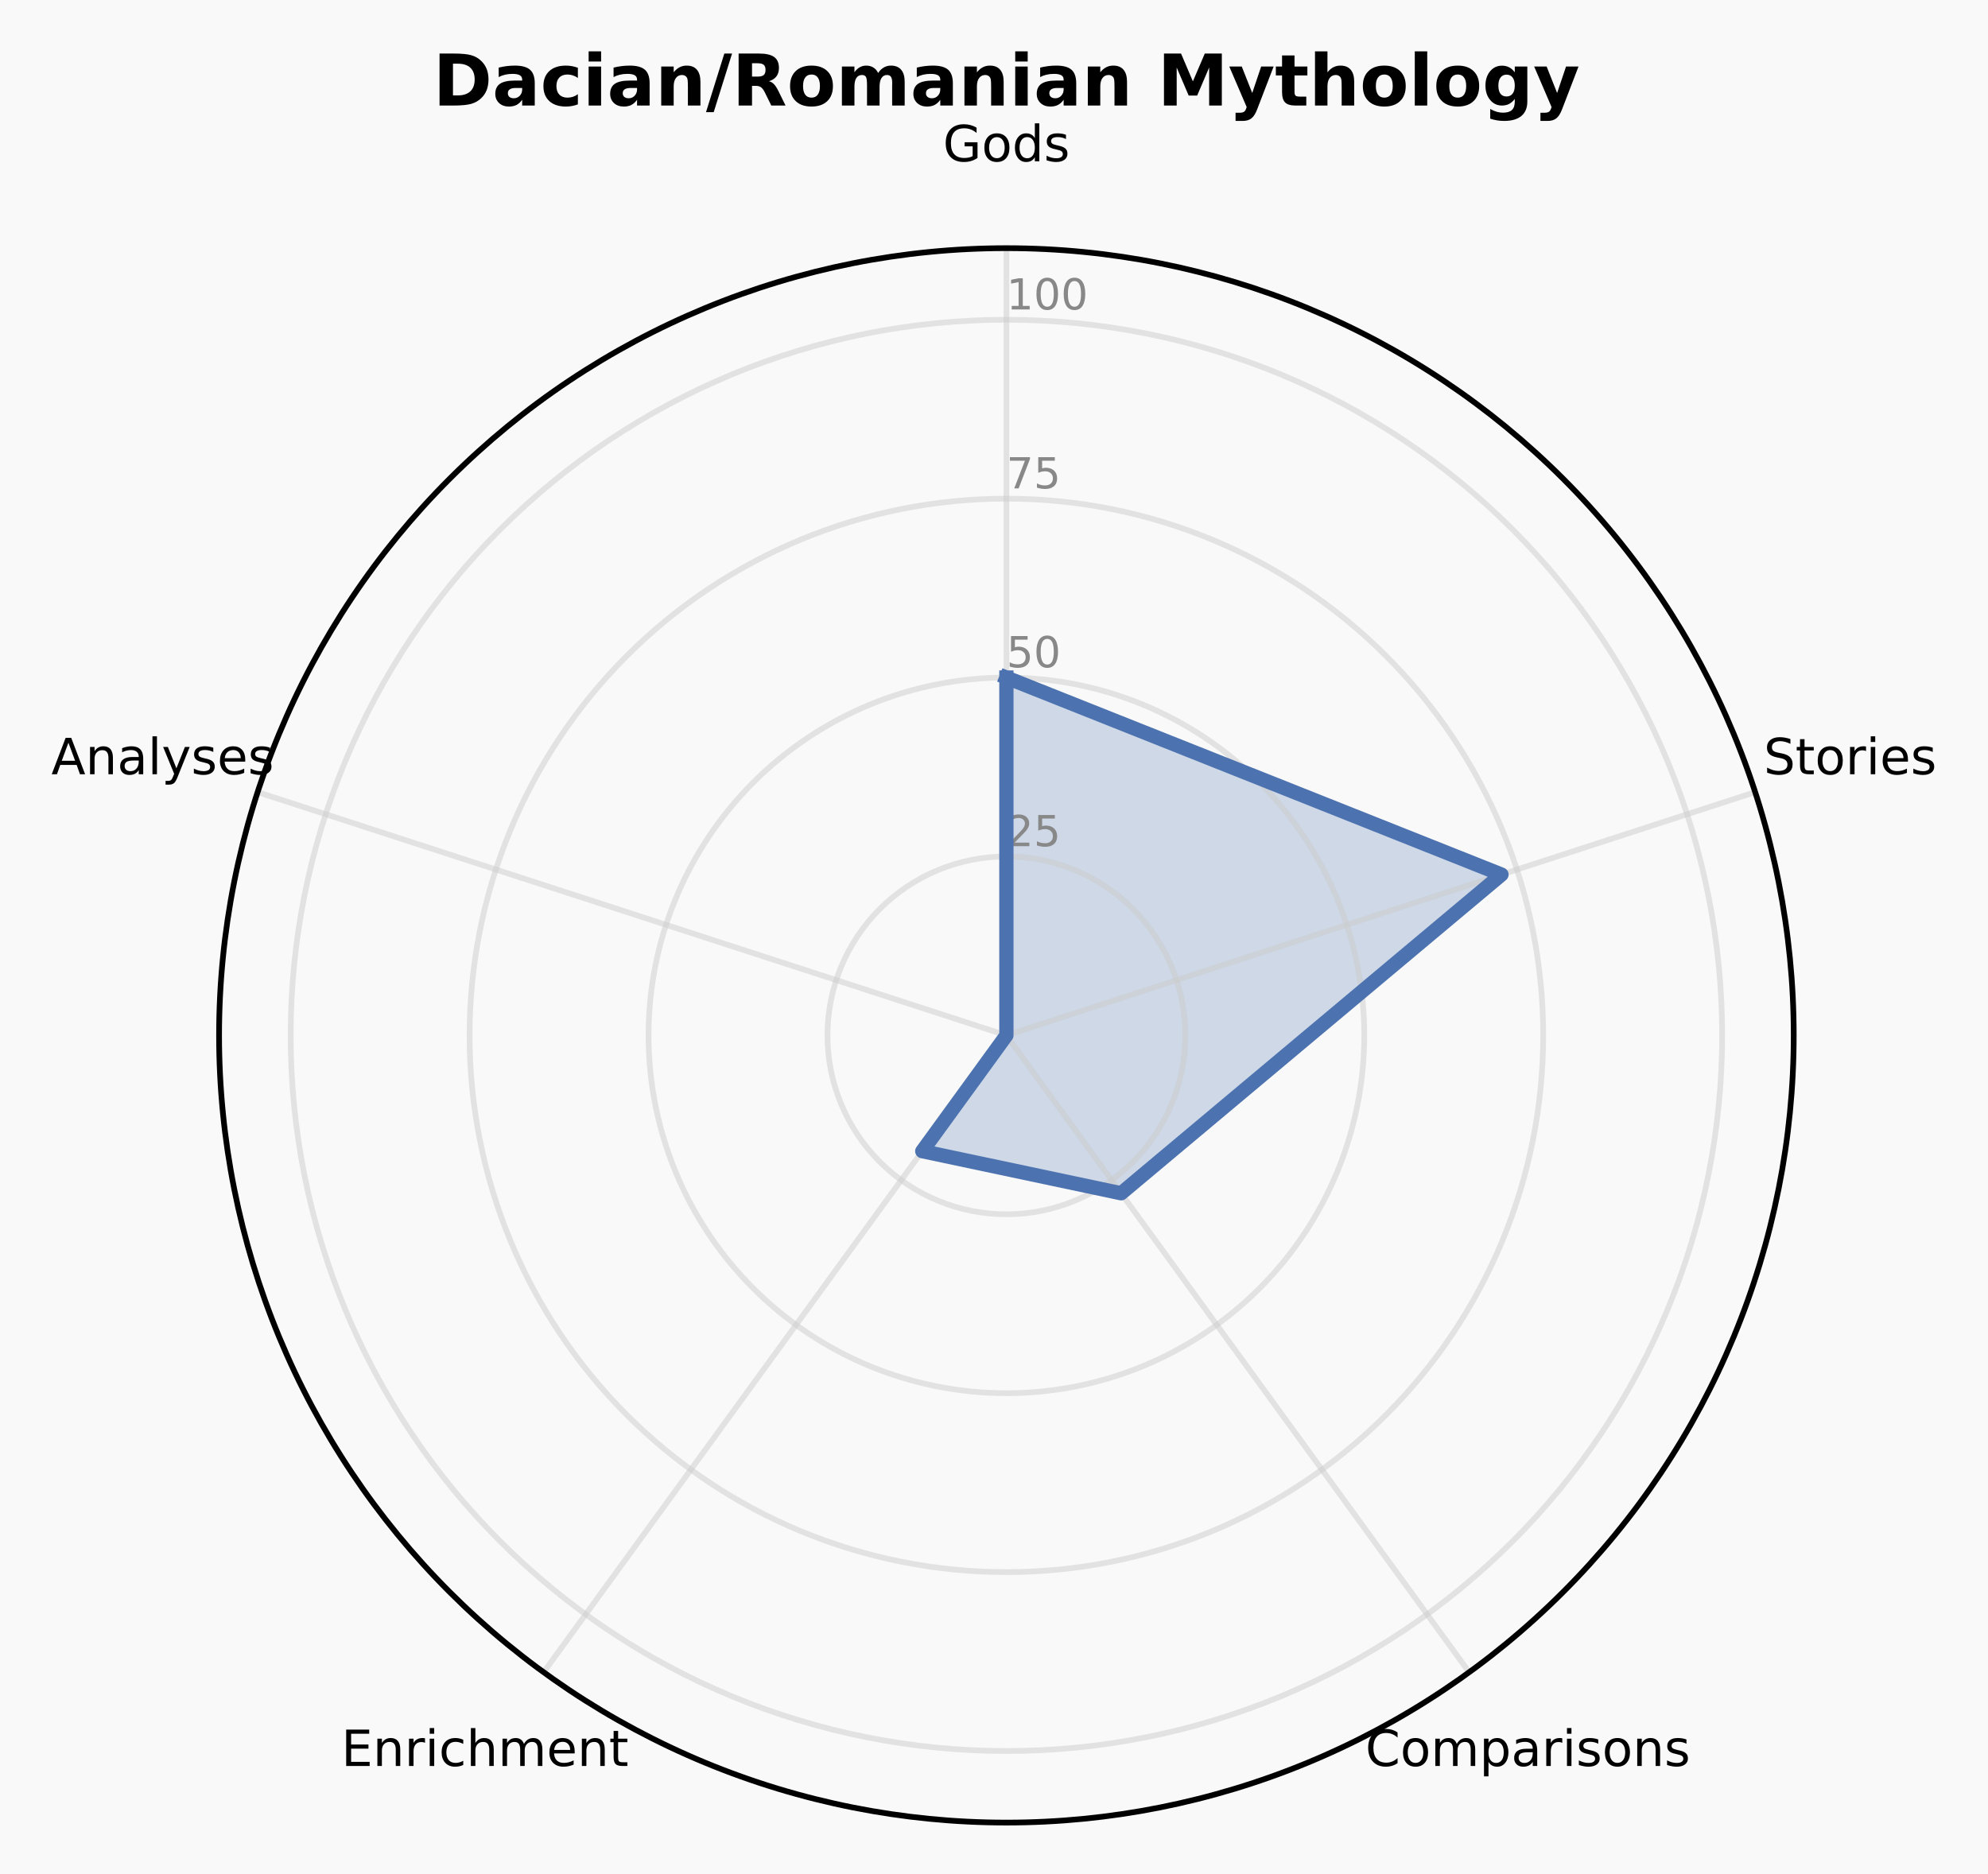
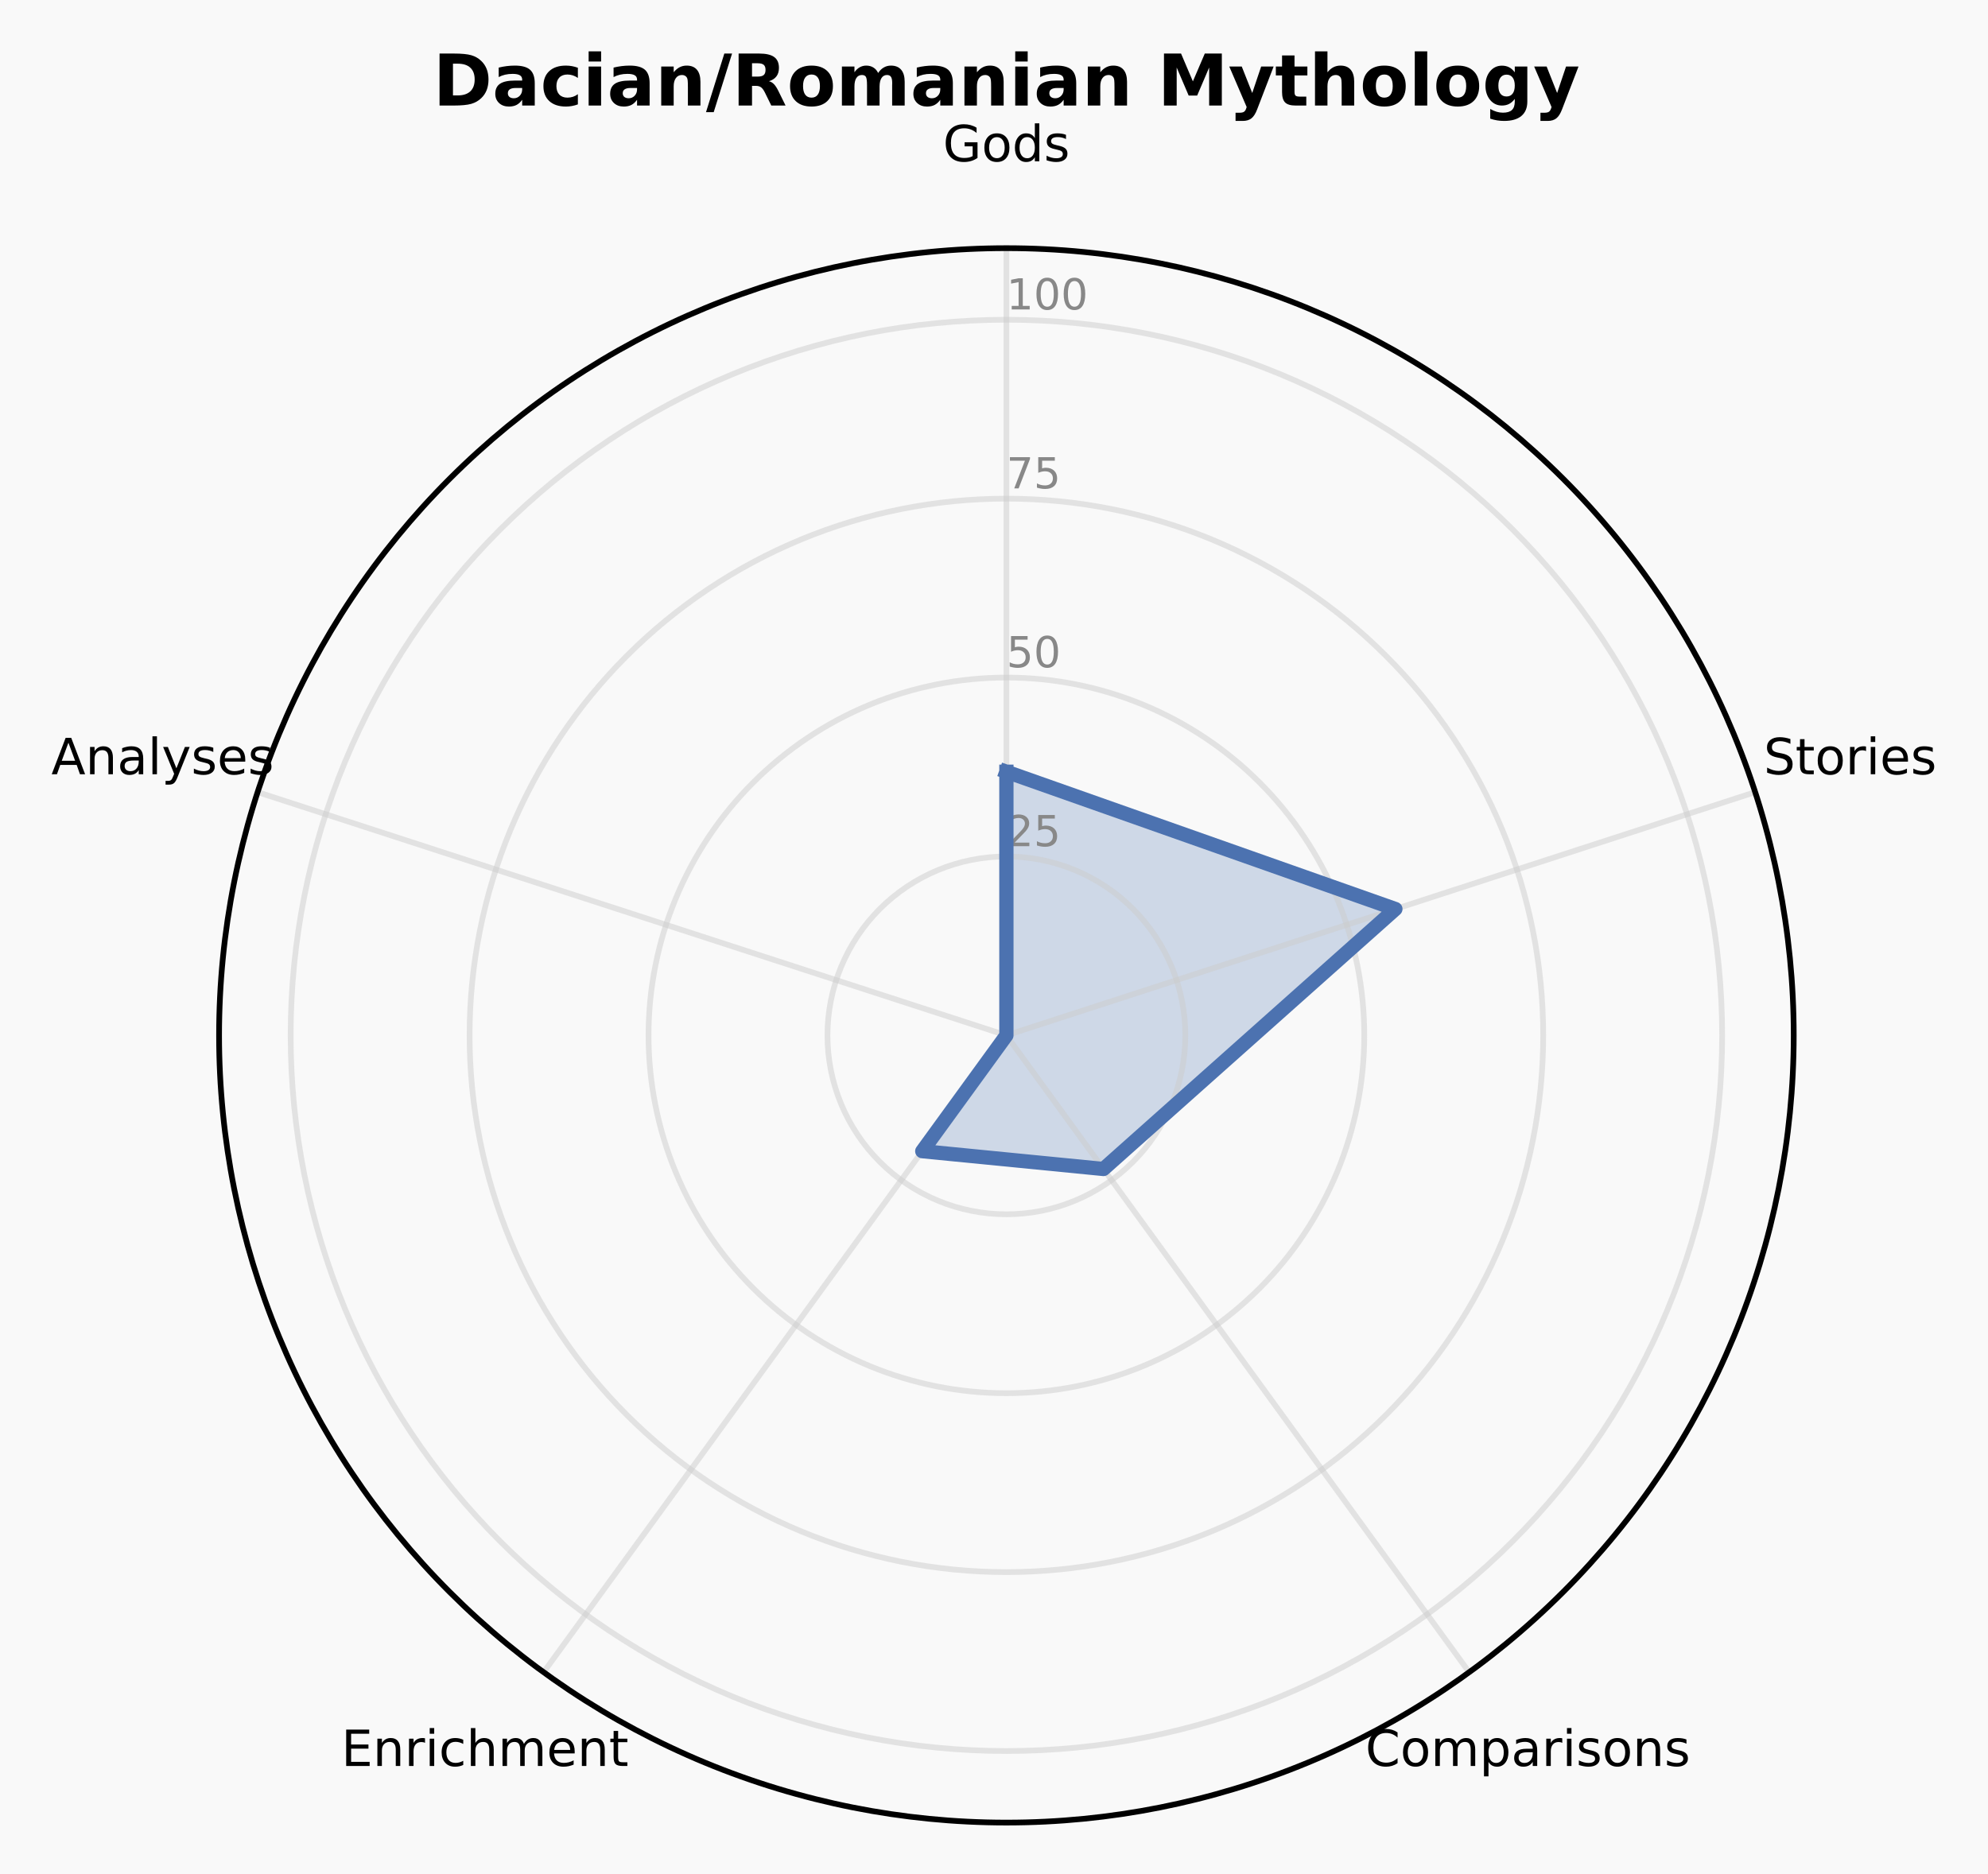
<svg xmlns="http://www.w3.org/2000/svg" xmlns:xlink="http://www.w3.org/1999/xlink" width="278.709pt" height="262.758pt" viewBox="0 0 278.709 262.758" version="1.1">
  <defs>
    <style type="text/css">*{stroke-linejoin: round; stroke-linecap: butt}</style>
  </defs>
  <g id="figure_1">
    <g id="patch_1">
      <path d="M 0 262.758  L 278.709 262.758  L 278.709 0  L 0 0  z " style="fill: #f9f9f9" />
    </g>
    <g id="axes_1">
      <g id="patch_2">
        <path d="M 251.473 145.178  C 251.473 130.683 248.618 116.329 243.071 102.938  C 237.524 89.546 229.393 77.377 219.143 67.128  C 208.894 56.878 196.725 48.748 183.334 43.201  C 169.942 37.654 155.588 34.798 141.093 34.798  C 126.598 34.798 112.244 37.654 98.853 43.201  C 85.461 48.748 73.293 56.878 63.043 67.128  C 52.794 77.377 44.663 89.546 39.116 102.938  C 33.569 116.329 30.714 130.683 30.714 145.178  C 30.714 159.673 33.569 174.027 39.116 187.418  C 44.663 200.81 52.794 212.979 63.043 223.228  C 73.293 233.478 85.461 241.609 98.853 247.155  C 112.244 252.702 126.598 255.558 141.093 255.558  C 155.588 255.558 169.942 252.702 183.334 247.155  C 196.725 241.609 208.894 233.478 219.143 223.228  C 229.393 212.979 237.524 200.81 243.071 187.418  C 248.618 174.027 251.473 159.673 251.473 145.178  M 141.093 145.178  C 141.093 145.178 141.093 145.178 141.093 145.178  C 141.093 145.178 141.093 145.178 141.093 145.178  C 141.093 145.178 141.093 145.178 141.093 145.178  C 141.093 145.178 141.093 145.178 141.093 145.178  C 141.093 145.178 141.093 145.178 141.093 145.178  C 141.093 145.178 141.093 145.178 141.093 145.178  C 141.093 145.178 141.093 145.178 141.093 145.178  C 141.093 145.178 141.093 145.178 141.093 145.178  C 141.093 145.178 141.093 145.178 141.093 145.178  C 141.093 145.178 141.093 145.178 141.093 145.178  C 141.093 145.178 141.093 145.178 141.093 145.178  C 141.093 145.178 141.093 145.178 141.093 145.178  C 141.093 145.178 141.093 145.178 141.093 145.178  C 141.093 145.178 141.093 145.178 141.093 145.178  C 141.093 145.178 141.093 145.178 141.093 145.178  C 141.093 145.178 141.093 145.178 141.093 145.178  z " style="fill: #f9f9f9" />
      </g>
      <g id="patch_3">
-         <path d="M 141.093 95.005  L 210.5 122.627  L 157.179 167.318  L 129.297 161.414  L 141.093 145.178  z " clip-path="url(#pc7837a58ee)" style="fill: #4c72b0; opacity: 0.25; stroke: #4c72b0; stroke-linejoin: miter" />
+         <path d="M 141.093 108.209  L 195.627 127.459  L 154.704 163.912  L 129.297 161.414  L 141.093 145.178  z " clip-path="url(#p20b1694313)" style="fill: #4c72b0; opacity: 0.25; stroke: #4c72b0; stroke-linejoin: miter" />
      </g>
      <g id="matplotlib.axis_1">
        <g id="xtick_1">
          <g id="line2d_1">
-             <path d="M 141.093 145.178  L 141.093 34.798  " clip-path="url(#pc7837a58ee)" style="fill: none; stroke: #cccccc; stroke-opacity: 0.5; stroke-width: 0.8; stroke-linecap: square" />
+             <path d="M 141.093 145.178  L 141.093 34.798  " clip-path="url(#p20b1694313)" style="fill: none; stroke: #cccccc; stroke-opacity: 0.5; stroke-width: 0.8; stroke-linecap: square" />
          </g>
          <g id="text_1">
            <g transform="translate(132.1945 22.61707) scale(0.07 -0.07)">
              <defs>
                <path id="DejaVuSans-2a" d="M 3809 666  L 3809 1919  L 2778 1919  L 2778 2438  L 4434 2438  L 4434 434  Q 4069 175 3628 42  Q 3188 -91 2688 -91  Q 1594 -91 976 548  Q 359 1188 359 2328  Q 359 3472 976 4111  Q 1594 4750 2688 4750  Q 3144 4750 3555 4637  Q 3966 4525 4313 4306  L 4313 3634  Q 3963 3931 3569 4081  Q 3175 4231 2741 4231  Q 1884 4231 1454 3753  Q 1025 3275 1025 2328  Q 1025 1384 1454 906  Q 1884 428 2741 428  Q 3075 428 3337 486  Q 3600 544 3809 666  z " transform="scale(0.015625)" />
                <path id="DejaVuSans-52" d="M 1959 3097  Q 1497 3097 1228 2736  Q 959 2375 959 1747  Q 959 1119 1226 758  Q 1494 397 1959 397  Q 2419 397 2687 759  Q 2956 1122 2956 1747  Q 2956 2369 2687 2733  Q 2419 3097 1959 3097  z M 1959 3584  Q 2709 3584 3137 3096  Q 3566 2609 3566 1747  Q 3566 888 3137 398  Q 2709 -91 1959 -91  Q 1206 -91 779 398  Q 353 888 353 1747  Q 353 2609 779 3096  Q 1206 3584 1959 3584  z " transform="scale(0.015625)" />
                <path id="DejaVuSans-47" d="M 2906 2969  L 2906 4863  L 3481 4863  L 3481 0  L 2906 0  L 2906 525  Q 2725 213 2448 61  Q 2172 -91 1784 -91  Q 1150 -91 751 415  Q 353 922 353 1747  Q 353 2572 751 3078  Q 1150 3584 1784 3584  Q 2172 3584 2448 3432  Q 2725 3281 2906 2969  z M 947 1747  Q 947 1113 1208 752  Q 1469 391 1925 391  Q 2381 391 2643 752  Q 2906 1113 2906 1747  Q 2906 2381 2643 2742  Q 2381 3103 1925 3103  Q 1469 3103 1208 2742  Q 947 2381 947 1747  z " transform="scale(0.015625)" />
                <path id="DejaVuSans-56" d="M 2834 3397  L 2834 2853  Q 2591 2978 2328 3040  Q 2066 3103 1784 3103  Q 1356 3103 1142 2972  Q 928 2841 928 2578  Q 928 2378 1081 2264  Q 1234 2150 1697 2047  L 1894 2003  Q 2506 1872 2764 1633  Q 3022 1394 3022 966  Q 3022 478 2636 193  Q 2250 -91 1575 -91  Q 1294 -91 989 -36  Q 684 19 347 128  L 347 722  Q 666 556 975 473  Q 1284 391 1588 391  Q 1994 391 2212 530  Q 2431 669 2431 922  Q 2431 1156 2273 1281  Q 2116 1406 1581 1522  L 1381 1569  Q 847 1681 609 1914  Q 372 2147 372 2553  Q 372 3047 722 3315  Q 1072 3584 1716 3584  Q 2034 3584 2315 3537  Q 2597 3491 2834 3397  z " transform="scale(0.015625)" />
              </defs>
              <use xlink:href="#DejaVuSans-2a" />
              <use xlink:href="#DejaVuSans-52" transform="translate(77.48438 0)" />
              <use xlink:href="#DejaVuSans-47" transform="translate(138.6719 0)" />
              <use xlink:href="#DejaVuSans-56" transform="translate(202.1562 0)" />
            </g>
          </g>
        </g>
        <g id="xtick_2">
          <g id="line2d_2">
-             <path d="M 141.093 145.178  L 246.07 111.069  " clip-path="url(#pc7837a58ee)" style="fill: none; stroke: #cccccc; stroke-opacity: 0.5; stroke-width: 0.8; stroke-linecap: square" />
+             <path d="M 141.093 145.178  L 246.07 111.069  " clip-path="url(#p20b1694313)" style="fill: none; stroke: #cccccc; stroke-opacity: 0.5; stroke-width: 0.8; stroke-linecap: square" />
          </g>
          <g id="text_2">
            <g transform="translate(247.2616 108.5613) scale(0.07 -0.07)">
              <defs>
                <path id="DejaVuSans-36" d="M 3425 4513  L 3425 3897  Q 3066 4069 2747 4153  Q 2428 4238 2131 4238  Q 1616 4238 1336 4038  Q 1056 3838 1056 3469  Q 1056 3159 1242 3001  Q 1428 2844 1947 2747  L 2328 2669  Q 3034 2534 3370 2195  Q 3706 1856 3706 1288  Q 3706 609 3251 259  Q 2797 -91 1919 -91  Q 1588 -91 1214 -16  Q 841 59 441 206  L 441 856  Q 825 641 1194 531  Q 1563 422 1919 422  Q 2459 422 2753 634  Q 3047 847 3047 1241  Q 3047 1584 2836 1778  Q 2625 1972 2144 2069  L 1759 2144  Q 1053 2284 737 2584  Q 422 2884 422 3419  Q 422 4038 858 4394  Q 1294 4750 2059 4750  Q 2388 4750 2728 4690  Q 3069 4631 3425 4513  z " transform="scale(0.015625)" />
                <path id="DejaVuSans-57" d="M 1172 4494  L 1172 3500  L 2356 3500  L 2356 3053  L 1172 3053  L 1172 1153  Q 1172 725 1289 603  Q 1406 481 1766 481  L 2356 481  L 2356 0  L 1766 0  Q 1100 0 847 248  Q 594 497 594 1153  L 594 3053  L 172 3053  L 172 3500  L 594 3500  L 594 4494  L 1172 4494  z " transform="scale(0.015625)" />
                <path id="DejaVuSans-55" d="M 2631 2963  Q 2534 3019 2420 3045  Q 2306 3072 2169 3072  Q 1681 3072 1420 2755  Q 1159 2438 1159 1844  L 1159 0  L 581 0  L 581 3500  L 1159 3500  L 1159 2956  Q 1341 3275 1631 3429  Q 1922 3584 2338 3584  Q 2397 3584 2469 3576  Q 2541 3569 2628 3553  L 2631 2963  z " transform="scale(0.015625)" />
                <path id="DejaVuSans-4c" d="M 603 3500  L 1178 3500  L 1178 0  L 603 0  L 603 3500  z M 603 4863  L 1178 4863  L 1178 4134  L 603 4134  L 603 4863  z " transform="scale(0.015625)" />
                <path id="DejaVuSans-48" d="M 3597 1894  L 3597 1613  L 953 1613  Q 991 1019 1311 708  Q 1631 397 2203 397  Q 2534 397 2845 478  Q 3156 559 3463 722  L 3463 178  Q 3153 47 2828 -22  Q 2503 -91 2169 -91  Q 1331 -91 842 396  Q 353 884 353 1716  Q 353 2575 817 3079  Q 1281 3584 2069 3584  Q 2775 3584 3186 3129  Q 3597 2675 3597 1894  z M 3022 2063  Q 3016 2534 2758 2815  Q 2500 3097 2075 3097  Q 1594 3097 1305 2825  Q 1016 2553 972 2059  L 3022 2063  z " transform="scale(0.015625)" />
              </defs>
              <use xlink:href="#DejaVuSans-36" />
              <use xlink:href="#DejaVuSans-57" transform="translate(63.48438 0)" />
              <use xlink:href="#DejaVuSans-52" transform="translate(102.6875 0)" />
              <use xlink:href="#DejaVuSans-55" transform="translate(163.875 0)" />
              <use xlink:href="#DejaVuSans-4c" transform="translate(204.9844 0)" />
              <use xlink:href="#DejaVuSans-48" transform="translate(232.7656 0)" />
              <use xlink:href="#DejaVuSans-56" transform="translate(294.2969 0)" />
            </g>
          </g>
        </g>
        <g id="xtick_3">
          <g id="line2d_3">
-             <path d="M 141.093 145.178  L 205.973 234.477  " clip-path="url(#pc7837a58ee)" style="fill: none; stroke: #cccccc; stroke-opacity: 0.5; stroke-width: 0.8; stroke-linecap: square" />
+             <path d="M 141.093 145.178  L 205.973 234.477  " clip-path="url(#p20b1694313)" style="fill: none; stroke: #cccccc; stroke-opacity: 0.5; stroke-width: 0.8; stroke-linecap: square" />
          </g>
          <g id="text_3">
            <g transform="translate(191.4228 247.6219) scale(0.07 -0.07)">
              <defs>
                <path id="DejaVuSans-26" d="M 4122 4306  L 4122 3641  Q 3803 3938 3442 4084  Q 3081 4231 2675 4231  Q 1875 4231 1450 3742  Q 1025 3253 1025 2328  Q 1025 1406 1450 917  Q 1875 428 2675 428  Q 3081 428 3442 575  Q 3803 722 4122 1019  L 4122 359  Q 3791 134 3420 21  Q 3050 -91 2638 -91  Q 1578 -91 968 557  Q 359 1206 359 2328  Q 359 3453 968 4101  Q 1578 4750 2638 4750  Q 3056 4750 3426 4639  Q 3797 4528 4122 4306  z " transform="scale(0.015625)" />
                <path id="DejaVuSans-50" d="M 3328 2828  Q 3544 3216 3844 3400  Q 4144 3584 4550 3584  Q 5097 3584 5394 3201  Q 5691 2819 5691 2113  L 5691 0  L 5113 0  L 5113 2094  Q 5113 2597 4934 2840  Q 4756 3084 4391 3084  Q 3944 3084 3684 2787  Q 3425 2491 3425 1978  L 3425 0  L 2847 0  L 2847 2094  Q 2847 2600 2669 2842  Q 2491 3084 2119 3084  Q 1678 3084 1418 2786  Q 1159 2488 1159 1978  L 1159 0  L 581 0  L 581 3500  L 1159 3500  L 1159 2956  Q 1356 3278 1631 3431  Q 1906 3584 2284 3584  Q 2666 3584 2933 3390  Q 3200 3197 3328 2828  z " transform="scale(0.015625)" />
                <path id="DejaVuSans-53" d="M 1159 525  L 1159 -1331  L 581 -1331  L 581 3500  L 1159 3500  L 1159 2969  Q 1341 3281 1617 3432  Q 1894 3584 2278 3584  Q 2916 3584 3314 3078  Q 3713 2572 3713 1747  Q 3713 922 3314 415  Q 2916 -91 2278 -91  Q 1894 -91 1617 61  Q 1341 213 1159 525  z M 3116 1747  Q 3116 2381 2855 2742  Q 2594 3103 2138 3103  Q 1681 3103 1420 2742  Q 1159 2381 1159 1747  Q 1159 1113 1420 752  Q 1681 391 2138 391  Q 2594 391 2855 752  Q 3116 1113 3116 1747  z " transform="scale(0.015625)" />
                <path id="DejaVuSans-44" d="M 2194 1759  Q 1497 1759 1228 1600  Q 959 1441 959 1056  Q 959 750 1161 570  Q 1363 391 1709 391  Q 2188 391 2477 730  Q 2766 1069 2766 1631  L 2766 1759  L 2194 1759  z M 3341 1997  L 3341 0  L 2766 0  L 2766 531  Q 2569 213 2275 61  Q 1981 -91 1556 -91  Q 1019 -91 701 211  Q 384 513 384 1019  Q 384 1609 779 1909  Q 1175 2209 1959 2209  L 2766 2209  L 2766 2266  Q 2766 2663 2505 2880  Q 2244 3097 1772 3097  Q 1472 3097 1187 3025  Q 903 2953 641 2809  L 641 3341  Q 956 3463 1253 3523  Q 1550 3584 1831 3584  Q 2591 3584 2966 3190  Q 3341 2797 3341 1997  z " transform="scale(0.015625)" />
                <path id="DejaVuSans-51" d="M 3513 2113  L 3513 0  L 2938 0  L 2938 2094  Q 2938 2591 2744 2837  Q 2550 3084 2163 3084  Q 1697 3084 1428 2787  Q 1159 2491 1159 1978  L 1159 0  L 581 0  L 581 3500  L 1159 3500  L 1159 2956  Q 1366 3272 1645 3428  Q 1925 3584 2291 3584  Q 2894 3584 3203 3211  Q 3513 2838 3513 2113  z " transform="scale(0.015625)" />
              </defs>
              <use xlink:href="#DejaVuSans-26" />
              <use xlink:href="#DejaVuSans-52" transform="translate(69.82812 0)" />
              <use xlink:href="#DejaVuSans-50" transform="translate(131.0156 0)" />
              <use xlink:href="#DejaVuSans-53" transform="translate(228.4219 0)" />
              <use xlink:href="#DejaVuSans-44" transform="translate(291.9062 0)" />
              <use xlink:href="#DejaVuSans-55" transform="translate(353.1875 0)" />
              <use xlink:href="#DejaVuSans-4c" transform="translate(394.2969 0)" />
              <use xlink:href="#DejaVuSans-56" transform="translate(422.0781 0)" />
              <use xlink:href="#DejaVuSans-52" transform="translate(474.1719 0)" />
              <use xlink:href="#DejaVuSans-51" transform="translate(535.3594 0)" />
              <use xlink:href="#DejaVuSans-56" transform="translate(598.7344 0)" />
            </g>
          </g>
        </g>
        <g id="xtick_4">
          <g id="line2d_4">
-             <path d="M 141.093 145.178  L 76.214 234.477  " clip-path="url(#pc7837a58ee)" style="fill: none; stroke: #cccccc; stroke-opacity: 0.5; stroke-width: 0.8; stroke-linecap: square" />
+             <path d="M 141.093 145.178  L 76.214 234.477  " clip-path="url(#p20b1694313)" style="fill: none; stroke: #cccccc; stroke-opacity: 0.5; stroke-width: 0.8; stroke-linecap: square" />
          </g>
          <g id="text_4">
            <g transform="translate(47.8483 247.6219) scale(0.07 -0.07)">
              <defs>
                <path id="DejaVuSans-28" d="M 628 4666  L 3578 4666  L 3578 4134  L 1259 4134  L 1259 2753  L 3481 2753  L 3481 2222  L 1259 2222  L 1259 531  L 3634 531  L 3634 0  L 628 0  L 628 4666  z " transform="scale(0.015625)" />
                <path id="DejaVuSans-46" d="M 3122 3366  L 3122 2828  Q 2878 2963 2633 3030  Q 2388 3097 2138 3097  Q 1578 3097 1268 2742  Q 959 2388 959 1747  Q 959 1106 1268 751  Q 1578 397 2138 397  Q 2388 397 2633 464  Q 2878 531 3122 666  L 3122 134  Q 2881 22 2623 -34  Q 2366 -91 2075 -91  Q 1284 -91 818 406  Q 353 903 353 1747  Q 353 2603 823 3093  Q 1294 3584 2113 3584  Q 2378 3584 2631 3529  Q 2884 3475 3122 3366  z " transform="scale(0.015625)" />
                <path id="DejaVuSans-4b" d="M 3513 2113  L 3513 0  L 2938 0  L 2938 2094  Q 2938 2591 2744 2837  Q 2550 3084 2163 3084  Q 1697 3084 1428 2787  Q 1159 2491 1159 1978  L 1159 0  L 581 0  L 581 4863  L 1159 4863  L 1159 2956  Q 1366 3272 1645 3428  Q 1925 3584 2291 3584  Q 2894 3584 3203 3211  Q 3513 2838 3513 2113  z " transform="scale(0.015625)" />
              </defs>
              <use xlink:href="#DejaVuSans-28" />
              <use xlink:href="#DejaVuSans-51" transform="translate(63.1875 0)" />
              <use xlink:href="#DejaVuSans-55" transform="translate(126.5625 0)" />
              <use xlink:href="#DejaVuSans-4c" transform="translate(167.6719 0)" />
              <use xlink:href="#DejaVuSans-46" transform="translate(195.4531 0)" />
              <use xlink:href="#DejaVuSans-4b" transform="translate(250.4375 0)" />
              <use xlink:href="#DejaVuSans-50" transform="translate(313.8125 0)" />
              <use xlink:href="#DejaVuSans-48" transform="translate(411.2188 0)" />
              <use xlink:href="#DejaVuSans-51" transform="translate(472.75 0)" />
              <use xlink:href="#DejaVuSans-57" transform="translate(536.125 0)" />
            </g>
          </g>
        </g>
        <g id="xtick_5">
          <g id="line2d_5">
-             <path d="M 141.093 145.178  L 36.116 111.069  " clip-path="url(#pc7837a58ee)" style="fill: none; stroke: #cccccc; stroke-opacity: 0.5; stroke-width: 0.8; stroke-linecap: square" />
+             <path d="M 141.093 145.178  L 36.116 111.069  " clip-path="url(#p20b1694313)" style="fill: none; stroke: #cccccc; stroke-opacity: 0.5; stroke-width: 0.8; stroke-linecap: square" />
          </g>
          <g id="text_5">
            <g transform="translate(7.2 108.5613) scale(0.07 -0.07)">
              <defs>
                <path id="DejaVuSans-24" d="M 2188 4044  L 1331 1722  L 3047 1722  L 2188 4044  z M 1831 4666  L 2547 4666  L 4325 0  L 3669 0  L 3244 1197  L 1141 1197  L 716 0  L 50 0  L 1831 4666  z " transform="scale(0.015625)" />
                <path id="DejaVuSans-4f" d="M 603 4863  L 1178 4863  L 1178 0  L 603 0  L 603 4863  z " transform="scale(0.015625)" />
                <path id="DejaVuSans-5c" d="M 2059 -325  Q 1816 -950 1584 -1140  Q 1353 -1331 966 -1331  L 506 -1331  L 506 -850  L 844 -850  Q 1081 -850 1212 -737  Q 1344 -625 1503 -206  L 1606 56  L 191 3500  L 800 3500  L 1894 763  L 2988 3500  L 3597 3500  L 2059 -325  z " transform="scale(0.015625)" />
              </defs>
              <use xlink:href="#DejaVuSans-24" />
              <use xlink:href="#DejaVuSans-51" transform="translate(68.40625 0)" />
              <use xlink:href="#DejaVuSans-44" transform="translate(131.7812 0)" />
              <use xlink:href="#DejaVuSans-4f" transform="translate(193.0625 0)" />
              <use xlink:href="#DejaVuSans-5c" transform="translate(220.8438 0)" />
              <use xlink:href="#DejaVuSans-56" transform="translate(280.0312 0)" />
              <use xlink:href="#DejaVuSans-48" transform="translate(332.125 0)" />
              <use xlink:href="#DejaVuSans-56" transform="translate(393.6562 0)" />
            </g>
          </g>
        </g>
      </g>
      <g id="matplotlib.axis_2">
        <g id="ytick_1">
          <g id="line2d_6">
-             <path d="M 141.093 120.092  C 144.388 120.092 147.65 120.741 150.693 122.001  C 153.737 123.262 156.503 125.11 158.832 127.439  C 161.161 129.769 163.009 132.534 164.27 135.578  C 165.531 138.621 166.18 141.884 166.18 145.178  C 166.18 148.472 165.531 151.735 164.27 154.778  C 163.009 157.822 161.161 160.587 158.832 162.917  C 156.503 165.246 153.737 167.094 150.693 168.355  C 147.65 169.615 144.388 170.264 141.093 170.264  C 137.799 170.264 134.537 169.615 131.493 168.355  C 128.45 167.094 125.684 165.246 123.355 162.917  C 121.025 160.587 119.177 157.822 117.917 154.778  C 116.656 151.735 116.007 148.472 116.007 145.178  C 116.007 141.884 116.656 138.621 117.917 135.578  C 119.177 132.534 121.025 129.769 123.355 127.439  C 125.684 125.11 128.45 123.262 131.493 122.001  C 134.537 120.741 137.799 120.092 141.093 120.092  " clip-path="url(#pc7837a58ee)" style="fill: none; stroke: #cccccc; stroke-opacity: 0.5; stroke-width: 0.8; stroke-linecap: square" />
+             <path d="M 141.093 120.092  C 144.388 120.092 147.65 120.741 150.693 122.001  C 153.737 123.262 156.503 125.11 158.832 127.439  C 161.161 129.769 163.009 132.534 164.27 135.578  C 165.531 138.621 166.18 141.884 166.18 145.178  C 166.18 148.472 165.531 151.735 164.27 154.778  C 163.009 157.822 161.161 160.587 158.832 162.917  C 156.503 165.246 153.737 167.094 150.693 168.355  C 147.65 169.615 144.388 170.264 141.093 170.264  C 137.799 170.264 134.537 169.615 131.493 168.355  C 128.45 167.094 125.684 165.246 123.355 162.917  C 121.025 160.587 119.177 157.822 117.917 154.778  C 116.656 151.735 116.007 148.472 116.007 145.178  C 116.007 141.884 116.656 138.621 117.917 135.578  C 119.177 132.534 121.025 129.769 123.355 127.439  C 125.684 125.11 128.45 123.262 131.493 122.001  C 134.537 120.741 137.799 120.092 141.093 120.092  " clip-path="url(#p20b1694313)" style="fill: none; stroke: #cccccc; stroke-opacity: 0.5; stroke-width: 0.8; stroke-linecap: square" />
          </g>
          <g id="text_6">
            <g style="fill: #888888" transform="translate(141.0933 118.6504) scale(0.06 -0.06)">
              <defs>
                <path id="DejaVuSans-15" d="M 1228 531  L 3431 531  L 3431 0  L 469 0  L 469 531  Q 828 903 1448 1529  Q 2069 2156 2228 2338  Q 2531 2678 2651 2914  Q 2772 3150 2772 3378  Q 2772 3750 2511 3984  Q 2250 4219 1831 4219  Q 1534 4219 1204 4116  Q 875 4013 500 3803  L 500 4441  Q 881 4594 1212 4672  Q 1544 4750 1819 4750  Q 2544 4750 2975 4387  Q 3406 4025 3406 3419  Q 3406 3131 3298 2873  Q 3191 2616 2906 2266  Q 2828 2175 2409 1742  Q 1991 1309 1228 531  z " transform="scale(0.015625)" />
                <path id="DejaVuSans-18" d="M 691 4666  L 3169 4666  L 3169 4134  L 1269 4134  L 1269 2991  Q 1406 3038 1543 3061  Q 1681 3084 1819 3084  Q 2600 3084 3056 2656  Q 3513 2228 3513 1497  Q 3513 744 3044 326  Q 2575 -91 1722 -91  Q 1428 -91 1123 -41  Q 819 9 494 109  L 494 744  Q 775 591 1075 516  Q 1375 441 1709 441  Q 2250 441 2565 725  Q 2881 1009 2881 1497  Q 2881 1984 2565 2268  Q 2250 2553 1709 2553  Q 1456 2553 1204 2497  Q 953 2441 691 2322  L 691 4666  z " transform="scale(0.015625)" />
              </defs>
              <use xlink:href="#DejaVuSans-15" />
              <use xlink:href="#DejaVuSans-18" transform="translate(63.625 0)" />
            </g>
          </g>
        </g>
        <g id="ytick_2">
          <g id="line2d_7">
-             <path d="M 141.093 95.005  C 147.682 95.005 154.206 96.303 160.293 98.825  C 166.381 101.346 171.912 105.042 176.571 109.701  C 181.229 114.36 184.925 119.891 187.447 125.978  C 189.968 132.065 191.266 138.589 191.266 145.178  C 191.266 151.767 189.968 158.291 187.447 164.378  C 184.925 170.465 181.229 175.997 176.571 180.655  C 171.912 185.314 166.381 189.01 160.293 191.531  C 154.206 194.053 147.682 195.351 141.093 195.351  C 134.505 195.351 127.98 194.053 121.893 191.531  C 115.806 189.01 110.275 185.314 105.616 180.655  C 100.957 175.997 97.261 170.465 94.74 164.378  C 92.219 158.291 90.921 151.767 90.921 145.178  C 90.921 138.589 92.219 132.065 94.74 125.978  C 97.261 119.891 100.957 114.36 105.616 109.701  C 110.275 105.042 115.806 101.346 121.893 98.825  C 127.98 96.303 134.505 95.005 141.093 95.005  " clip-path="url(#pc7837a58ee)" style="fill: none; stroke: #cccccc; stroke-opacity: 0.5; stroke-width: 0.8; stroke-linecap: square" />
+             <path d="M 141.093 95.005  C 147.682 95.005 154.206 96.303 160.293 98.825  C 166.381 101.346 171.912 105.042 176.571 109.701  C 181.229 114.36 184.925 119.891 187.447 125.978  C 189.968 132.065 191.266 138.589 191.266 145.178  C 191.266 151.767 189.968 158.291 187.447 164.378  C 184.925 170.465 181.229 175.997 176.571 180.655  C 171.912 185.314 166.381 189.01 160.293 191.531  C 154.206 194.053 147.682 195.351 141.093 195.351  C 134.505 195.351 127.98 194.053 121.893 191.531  C 115.806 189.01 110.275 185.314 105.616 180.655  C 100.957 175.997 97.261 170.465 94.74 164.378  C 92.219 158.291 90.921 151.767 90.921 145.178  C 90.921 138.589 92.219 132.065 94.74 125.978  C 97.261 119.891 100.957 114.36 105.616 109.701  C 110.275 105.042 115.806 101.346 121.893 98.825  C 127.98 96.303 134.505 95.005 141.093 95.005  " clip-path="url(#p20b1694313)" style="fill: none; stroke: #cccccc; stroke-opacity: 0.5; stroke-width: 0.8; stroke-linecap: square" />
          </g>
          <g id="text_7">
            <g style="fill: #888888" transform="translate(141.0933 93.56408) scale(0.06 -0.06)">
              <defs>
                <path id="DejaVuSans-13" d="M 2034 4250  Q 1547 4250 1301 3770  Q 1056 3291 1056 2328  Q 1056 1369 1301 889  Q 1547 409 2034 409  Q 2525 409 2770 889  Q 3016 1369 3016 2328  Q 3016 3291 2770 3770  Q 2525 4250 2034 4250  z M 2034 4750  Q 2819 4750 3233 4129  Q 3647 3509 3647 2328  Q 3647 1150 3233 529  Q 2819 -91 2034 -91  Q 1250 -91 836 529  Q 422 1150 422 2328  Q 422 3509 836 4129  Q 1250 4750 2034 4750  z " transform="scale(0.015625)" />
              </defs>
              <use xlink:href="#DejaVuSans-18" />
              <use xlink:href="#DejaVuSans-13" transform="translate(63.625 0)" />
            </g>
          </g>
        </g>
        <g id="ytick_3">
          <g id="line2d_8">
-             <path d="M 141.093 69.919  C 150.976 69.919 160.763 71.866 169.894 75.648  C 179.024 79.43 187.321 84.974 194.309 91.962  C 201.298 98.95 206.841 107.247 210.623 116.378  C 214.405 125.508 216.352 135.295 216.352 145.178  C 216.352 155.061 214.405 164.848 210.623 173.978  C 206.841 183.109 201.298 191.406 194.309 198.394  C 187.321 205.382 179.024 210.926 169.894 214.708  C 160.763 218.49 150.976 220.437 141.093 220.437  C 131.21 220.437 121.424 218.49 112.293 214.708  C 103.162 210.926 94.866 205.382 87.877 198.394  C 80.889 191.406 75.345 183.109 71.563 173.978  C 67.781 164.848 65.834 155.061 65.834 145.178  C 65.834 135.295 67.781 125.508 71.563 116.378  C 75.345 107.247 80.889 98.95 87.877 91.962  C 94.866 84.974 103.162 79.43 112.293 75.648  C 121.424 71.866 131.21 69.919 141.093 69.919  " clip-path="url(#pc7837a58ee)" style="fill: none; stroke: #cccccc; stroke-opacity: 0.5; stroke-width: 0.8; stroke-linecap: square" />
+             <path d="M 141.093 69.919  C 150.976 69.919 160.763 71.866 169.894 75.648  C 179.024 79.43 187.321 84.974 194.309 91.962  C 201.298 98.95 206.841 107.247 210.623 116.378  C 214.405 125.508 216.352 135.295 216.352 145.178  C 216.352 155.061 214.405 164.848 210.623 173.978  C 206.841 183.109 201.298 191.406 194.309 198.394  C 187.321 205.382 179.024 210.926 169.894 214.708  C 160.763 218.49 150.976 220.437 141.093 220.437  C 131.21 220.437 121.424 218.49 112.293 214.708  C 103.162 210.926 94.866 205.382 87.877 198.394  C 80.889 191.406 75.345 183.109 71.563 173.978  C 67.781 164.848 65.834 155.061 65.834 145.178  C 65.834 135.295 67.781 125.508 71.563 116.378  C 75.345 107.247 80.889 98.95 87.877 91.962  C 94.866 84.974 103.162 79.43 112.293 75.648  C 121.424 71.866 131.21 69.919 141.093 69.919  " clip-path="url(#p20b1694313)" style="fill: none; stroke: #cccccc; stroke-opacity: 0.5; stroke-width: 0.8; stroke-linecap: square" />
          </g>
          <g id="text_8">
            <g style="fill: #888888" transform="translate(141.0933 68.47781) scale(0.06 -0.06)">
              <defs>
                <path id="DejaVuSans-1a" d="M 525 4666  L 3525 4666  L 3525 4397  L 1831 0  L 1172 0  L 2766 4134  L 525 4134  L 525 4666  z " transform="scale(0.015625)" />
              </defs>
              <use xlink:href="#DejaVuSans-1a" />
              <use xlink:href="#DejaVuSans-18" transform="translate(63.625 0)" />
            </g>
          </g>
        </g>
        <g id="ytick_4">
          <g id="line2d_9">
-             <path d="M 141.093 44.833  C 154.27 44.833 167.32 47.429 179.494 52.471  C 191.668 57.514 202.73 64.906 212.048 74.223  C 221.366 83.541 228.757 94.603 233.8 106.778  C 238.843 118.952 241.438 132.001 241.438 145.178  C 241.438 158.355 238.843 171.404 233.8 183.578  C 228.757 195.753 221.366 206.815 212.048 216.133  C 202.73 225.45 191.668 232.842 179.494 237.885  C 167.32 242.927 154.27 245.523 141.093 245.523  C 127.916 245.523 114.867 242.927 102.693 237.885  C 90.519 232.842 79.456 225.45 70.139 216.133  C 60.821 206.815 53.429 195.753 48.387 183.578  C 43.344 171.404 40.748 158.355 40.748 145.178  C 40.748 132.001 43.344 118.952 48.387 106.778  C 53.429 94.603 60.821 83.541 70.139 74.223  C 79.456 64.906 90.519 57.514 102.693 52.471  C 114.867 47.429 127.916 44.833 141.093 44.833  " clip-path="url(#pc7837a58ee)" style="fill: none; stroke: #cccccc; stroke-opacity: 0.5; stroke-width: 0.8; stroke-linecap: square" />
+             <path d="M 141.093 44.833  C 154.27 44.833 167.32 47.429 179.494 52.471  C 191.668 57.514 202.73 64.906 212.048 74.223  C 221.366 83.541 228.757 94.603 233.8 106.778  C 238.843 118.952 241.438 132.001 241.438 145.178  C 241.438 158.355 238.843 171.404 233.8 183.578  C 228.757 195.753 221.366 206.815 212.048 216.133  C 202.73 225.45 191.668 232.842 179.494 237.885  C 167.32 242.927 154.27 245.523 141.093 245.523  C 127.916 245.523 114.867 242.927 102.693 237.885  C 90.519 232.842 79.456 225.45 70.139 216.133  C 60.821 206.815 53.429 195.753 48.387 183.578  C 43.344 171.404 40.748 158.355 40.748 145.178  C 40.748 132.001 43.344 118.952 48.387 106.778  C 53.429 94.603 60.821 83.541 70.139 74.223  C 79.456 64.906 90.519 57.514 102.693 52.471  C 114.867 47.429 127.916 44.833 141.093 44.833  " clip-path="url(#p20b1694313)" style="fill: none; stroke: #cccccc; stroke-opacity: 0.5; stroke-width: 0.8; stroke-linecap: square" />
          </g>
          <g id="text_9">
            <g style="fill: #888888" transform="translate(141.0933 43.39154) scale(0.06 -0.06)">
              <defs>
                <path id="DejaVuSans-14" d="M 794 531  L 1825 531  L 1825 4091  L 703 3866  L 703 4441  L 1819 4666  L 2450 4666  L 2450 531  L 3481 531  L 3481 0  L 794 0  L 794 531  z " transform="scale(0.015625)" />
              </defs>
              <use xlink:href="#DejaVuSans-14" />
              <use xlink:href="#DejaVuSans-13" transform="translate(63.625 0)" />
              <use xlink:href="#DejaVuSans-13" transform="translate(127.25 0)" />
            </g>
          </g>
        </g>
      </g>
      <g id="line2d_10">
-         <path d="M 141.093 95.005  L 210.5 122.627  L 157.179 167.318  L 129.297 161.414  L 141.093 145.178  L 141.093 95.005  " clip-path="url(#pc7837a58ee)" style="fill: none; stroke: #4c72b0; stroke-width: 2; stroke-linecap: square" />
+         <path d="M 141.093 108.209  L 195.627 127.459  L 154.704 163.912  L 129.297 161.414  L 141.093 145.178  L 141.093 108.209  " clip-path="url(#p20b1694313)" style="fill: none; stroke: #4c72b0; stroke-width: 2; stroke-linecap: square" />
      </g>
      <g id="patch_4">
        <path d="M 141.093 34.798  C 126.598 34.798 112.244 37.654 98.853 43.201  C 85.461 48.748 73.293 56.878 63.043 67.128  C 52.794 77.377 44.663 89.546 39.116 102.938  C 33.569 116.329 30.714 130.683 30.714 145.178  C 30.714 159.673 33.569 174.027 39.116 187.418  C 44.663 200.81 52.794 212.979 63.043 223.228  C 73.293 233.478 85.461 241.609 98.853 247.155  C 112.244 252.702 126.598 255.558 141.093 255.558  C 155.588 255.558 169.942 252.702 183.334 247.155  C 196.725 241.609 208.894 233.478 219.143 223.228  C 229.393 212.979 237.524 200.81 243.071 187.418  C 248.618 174.027 251.473 159.673 251.473 145.178  C 251.473 130.683 248.618 116.329 243.071 102.938  C 237.524 89.546 229.393 77.377 219.143 67.128  C 208.894 56.878 196.725 48.748 183.334 43.201  C 169.942 37.654 155.588 34.798 141.093 34.798  " style="fill: none; stroke: #000000; stroke-width: 0.8; stroke-linejoin: miter; stroke-linecap: square" />
      </g>
      <g id="text_10">
        <g transform="translate(60.70577 14.79844) scale(0.1 -0.1)">
          <defs>
            <path id="DejaVuSans-Bold-27" d="M 1791 3756  L 1791 909  L 2222 909  Q 2959 909 3348 1275  Q 3738 1641 3738 2338  Q 3738 3031 3350 3393  Q 2963 3756 2222 3756  L 1791 3756  z M 588 4666  L 1856 4666  Q 2919 4666 3439 4514  Q 3959 4363 4331 4000  Q 4659 3684 4818 3271  Q 4978 2859 4978 2338  Q 4978 1809 4818 1395  Q 4659 981 4331 666  Q 3956 303 3431 151  Q 2906 0 1856 0  L 588 0  L 588 4666  z " transform="scale(0.015625)" />
            <path id="DejaVuSans-Bold-44" d="M 2106 1575  Q 1756 1575 1579 1456  Q 1403 1338 1403 1106  Q 1403 894 1545 773  Q 1688 653 1941 653  Q 2256 653 2472 879  Q 2688 1106 2688 1447  L 2688 1575  L 2106 1575  z M 3816 1997  L 3816 0  L 2688 0  L 2688 519  Q 2463 200 2181 54  Q 1900 -91 1497 -91  Q 953 -91 614 226  Q 275 544 275 1050  Q 275 1666 698 1953  Q 1122 2241 2028 2241  L 2688 2241  L 2688 2328  Q 2688 2594 2478 2717  Q 2269 2841 1825 2841  Q 1466 2841 1156 2769  Q 847 2697 581 2553  L 581 3406  Q 941 3494 1303 3539  Q 1666 3584 2028 3584  Q 2975 3584 3395 3211  Q 3816 2838 3816 1997  z " transform="scale(0.015625)" />
            <path id="DejaVuSans-Bold-46" d="M 3366 3391  L 3366 2478  Q 3138 2634 2908 2709  Q 2678 2784 2431 2784  Q 1963 2784 1702 2511  Q 1441 2238 1441 1747  Q 1441 1256 1702 982  Q 1963 709 2431 709  Q 2694 709 2930 787  Q 3166 866 3366 1019  L 3366 103  Q 3103 6 2833 -42  Q 2563 -91 2291 -91  Q 1344 -91 809 395  Q 275 881 275 1747  Q 275 2613 809 3098  Q 1344 3584 2291 3584  Q 2566 3584 2833 3536  Q 3100 3488 3366 3391  z " transform="scale(0.015625)" />
            <path id="DejaVuSans-Bold-4c" d="M 538 3500  L 1656 3500  L 1656 0  L 538 0  L 538 3500  z M 538 4863  L 1656 4863  L 1656 3950  L 538 3950  L 538 4863  z " transform="scale(0.015625)" />
            <path id="DejaVuSans-Bold-51" d="M 4056 2131  L 4056 0  L 2931 0  L 2931 347  L 2931 1631  Q 2931 2084 2911 2256  Q 2891 2428 2841 2509  Q 2775 2619 2662 2680  Q 2550 2741 2406 2741  Q 2056 2741 1856 2470  Q 1656 2200 1656 1722  L 1656 0  L 538 0  L 538 3500  L 1656 3500  L 1656 2988  Q 1909 3294 2193 3439  Q 2478 3584 2822 3584  Q 3428 3584 3742 3212  Q 4056 2841 4056 2131  z " transform="scale(0.015625)" />
            <path id="DejaVuSans-Bold-12" d="M 1644 4666  L 2338 4666  L 691 -594  L 0 -594  L 1644 4666  z " transform="scale(0.015625)" />
            <path id="DejaVuSans-Bold-35" d="M 2297 2597  Q 2675 2597 2839 2737  Q 3003 2878 3003 3200  Q 3003 3519 2839 3656  Q 2675 3794 2297 3794  L 1791 3794  L 1791 2597  L 2297 2597  z M 1791 1766  L 1791 0  L 588 0  L 588 4666  L 2425 4666  Q 3347 4666 3776 4356  Q 4206 4047 4206 3378  Q 4206 2916 3982 2619  Q 3759 2322 3309 2181  Q 3556 2125 3751 1926  Q 3947 1728 4147 1325  L 4800 0  L 3519 0  L 2950 1159  Q 2778 1509 2601 1637  Q 2425 1766 2131 1766  L 1791 1766  z " transform="scale(0.015625)" />
            <path id="DejaVuSans-Bold-52" d="M 2203 2784  Q 1831 2784 1636 2517  Q 1441 2250 1441 1747  Q 1441 1244 1636 976  Q 1831 709 2203 709  Q 2569 709 2762 976  Q 2956 1244 2956 1747  Q 2956 2250 2762 2517  Q 2569 2784 2203 2784  z M 2203 3584  Q 3106 3584 3614 3096  Q 4122 2609 4122 1747  Q 4122 884 3614 396  Q 3106 -91 2203 -91  Q 1297 -91 786 396  Q 275 884 275 1747  Q 275 2609 786 3096  Q 1297 3584 2203 3584  z " transform="scale(0.015625)" />
            <path id="DejaVuSans-Bold-50" d="M 3781 2919  Q 3994 3244 4286 3414  Q 4578 3584 4928 3584  Q 5531 3584 5847 3212  Q 6163 2841 6163 2131  L 6163 0  L 5038 0  L 5038 1825  Q 5041 1866 5042 1909  Q 5044 1953 5044 2034  Q 5044 2406 4934 2573  Q 4825 2741 4581 2741  Q 4263 2741 4089 2478  Q 3916 2216 3909 1719  L 3909 0  L 2784 0  L 2784 1825  Q 2784 2406 2684 2573  Q 2584 2741 2328 2741  Q 2006 2741 1831 2477  Q 1656 2213 1656 1722  L 1656 0  L 531 0  L 531 3500  L 1656 3500  L 1656 2988  Q 1863 3284 2130 3434  Q 2397 3584 2719 3584  Q 3081 3584 3359 3409  Q 3638 3234 3781 2919  z " transform="scale(0.015625)" />
            <path id="DejaVuSans-Bold-3" transform="scale(0.015625)" />
            <path id="DejaVuSans-Bold-30" d="M 588 4666  L 2119 4666  L 3181 2169  L 4250 4666  L 5778 4666  L 5778 0  L 4641 0  L 4641 3413  L 3566 897  L 2803 897  L 1728 3413  L 1728 0  L 588 0  L 588 4666  z " transform="scale(0.015625)" />
            <path id="DejaVuSans-Bold-5c" d="M 78 3500  L 1197 3500  L 2138 1125  L 2938 3500  L 4056 3500  L 2584 -331  Q 2363 -916 2067 -1148  Q 1772 -1381 1288 -1381  L 641 -1381  L 641 -647  L 991 -647  Q 1275 -647 1404 -556  Q 1534 -466 1606 -231  L 1638 -134  L 78 3500  z " transform="scale(0.015625)" />
            <path id="DejaVuSans-Bold-57" d="M 1759 4494  L 1759 3500  L 2913 3500  L 2913 2700  L 1759 2700  L 1759 1216  Q 1759 972 1856 886  Q 1953 800 2241 800  L 2816 800  L 2816 0  L 1856 0  Q 1194 0 917 276  Q 641 553 641 1216  L 641 2700  L 84 2700  L 84 3500  L 641 3500  L 641 4494  L 1759 4494  z " transform="scale(0.015625)" />
            <path id="DejaVuSans-Bold-4b" d="M 4056 2131  L 4056 0  L 2931 0  L 2931 347  L 2931 1625  Q 2931 2084 2911 2256  Q 2891 2428 2841 2509  Q 2775 2619 2662 2680  Q 2550 2741 2406 2741  Q 2056 2741 1856 2470  Q 1656 2200 1656 1722  L 1656 0  L 538 0  L 538 4863  L 1656 4863  L 1656 2988  Q 1909 3294 2193 3439  Q 2478 3584 2822 3584  Q 3428 3584 3742 3212  Q 4056 2841 4056 2131  z " transform="scale(0.015625)" />
            <path id="DejaVuSans-Bold-4f" d="M 538 4863  L 1656 4863  L 1656 0  L 538 0  L 538 4863  z " transform="scale(0.015625)" />
            <path id="DejaVuSans-Bold-4a" d="M 2919 594  Q 2688 288 2409 144  Q 2131 0 1766 0  Q 1125 0 706 504  Q 288 1009 288 1791  Q 288 2575 706 3076  Q 1125 3578 1766 3578  Q 2131 3578 2409 3434  Q 2688 3291 2919 2981  L 2919 3500  L 4044 3500  L 4044 353  Q 4044 -491 3511 -936  Q 2978 -1381 1966 -1381  Q 1638 -1381 1331 -1331  Q 1025 -1281 716 -1178  L 716 -306  Q 1009 -475 1290 -558  Q 1572 -641 1856 -641  Q 2406 -641 2662 -400  Q 2919 -159 2919 353  L 2919 594  z M 2181 2772  Q 1834 2772 1640 2515  Q 1447 2259 1447 1791  Q 1447 1309 1634 1061  Q 1822 813 2181 813  Q 2531 813 2725 1069  Q 2919 1325 2919 1791  Q 2919 2259 2725 2515  Q 2531 2772 2181 2772  z " transform="scale(0.015625)" />
          </defs>
          <use xlink:href="#DejaVuSans-Bold-27" />
          <use xlink:href="#DejaVuSans-Bold-44" transform="translate(83.01562 0)" />
          <use xlink:href="#DejaVuSans-Bold-46" transform="translate(150.5 0)" />
          <use xlink:href="#DejaVuSans-Bold-4c" transform="translate(209.7812 0)" />
          <use xlink:href="#DejaVuSans-Bold-44" transform="translate(244.0625 0)" />
          <use xlink:href="#DejaVuSans-Bold-51" transform="translate(311.5469 0)" />
          <use xlink:href="#DejaVuSans-Bold-12" transform="translate(382.7344 0)" />
          <use xlink:href="#DejaVuSans-Bold-35" transform="translate(419.2656 0)" />
          <use xlink:href="#DejaVuSans-Bold-52" transform="translate(496.2656 0)" />
          <use xlink:href="#DejaVuSans-Bold-50" transform="translate(564.9688 0)" />
          <use xlink:href="#DejaVuSans-Bold-44" transform="translate(669.1719 0)" />
          <use xlink:href="#DejaVuSans-Bold-51" transform="translate(736.6562 0)" />
          <use xlink:href="#DejaVuSans-Bold-4c" transform="translate(807.8438 0)" />
          <use xlink:href="#DejaVuSans-Bold-44" transform="translate(842.125 0)" />
          <use xlink:href="#DejaVuSans-Bold-51" transform="translate(909.6094 0)" />
          <use xlink:href="#DejaVuSans-Bold-3" transform="translate(980.7969 0)" />
          <use xlink:href="#DejaVuSans-Bold-30" transform="translate(1015.609 0)" />
          <use xlink:href="#DejaVuSans-Bold-5c" transform="translate(1115.125 0)" />
          <use xlink:href="#DejaVuSans-Bold-57" transform="translate(1180.312 0)" />
          <use xlink:href="#DejaVuSans-Bold-4b" transform="translate(1228.109 0)" />
          <use xlink:href="#DejaVuSans-Bold-52" transform="translate(1299.297 0)" />
          <use xlink:href="#DejaVuSans-Bold-4f" transform="translate(1368 0)" />
          <use xlink:href="#DejaVuSans-Bold-52" transform="translate(1402.281 0)" />
          <use xlink:href="#DejaVuSans-Bold-4a" transform="translate(1470.984 0)" />
          <use xlink:href="#DejaVuSans-Bold-5c" transform="translate(1542.562 0)" />
        </g>
      </g>
    </g>
  </g>
  <defs>
-     <clipPath id="pc7837a58ee">
+     <clipPath id="p20b1694313">
      <path d="M 251.473 145.178  C 251.473 130.683 248.618 116.329 243.071 102.938  C 237.524 89.546 229.393 77.377 219.143 67.128  C 208.894 56.878 196.725 48.748 183.334 43.201  C 169.942 37.654 155.588 34.798 141.093 34.798  C 126.598 34.798 112.244 37.654 98.853 43.201  C 85.461 48.748 73.293 56.878 63.043 67.128  C 52.794 77.377 44.663 89.546 39.116 102.938  C 33.569 116.329 30.714 130.683 30.714 145.178  C 30.714 159.673 33.569 174.027 39.116 187.418  C 44.663 200.81 52.794 212.979 63.043 223.228  C 73.293 233.478 85.461 241.609 98.853 247.155  C 112.244 252.702 126.598 255.558 141.093 255.558  C 155.588 255.558 169.942 252.702 183.334 247.155  C 196.725 241.609 208.894 233.478 219.143 223.228  C 229.393 212.979 237.524 200.81 243.071 187.418  C 248.618 174.027 251.473 159.673 251.473 145.178  M 141.093 145.178  C 141.093 145.178 141.093 145.178 141.093 145.178  C 141.093 145.178 141.093 145.178 141.093 145.178  C 141.093 145.178 141.093 145.178 141.093 145.178  C 141.093 145.178 141.093 145.178 141.093 145.178  C 141.093 145.178 141.093 145.178 141.093 145.178  C 141.093 145.178 141.093 145.178 141.093 145.178  C 141.093 145.178 141.093 145.178 141.093 145.178  C 141.093 145.178 141.093 145.178 141.093 145.178  C 141.093 145.178 141.093 145.178 141.093 145.178  C 141.093 145.178 141.093 145.178 141.093 145.178  C 141.093 145.178 141.093 145.178 141.093 145.178  C 141.093 145.178 141.093 145.178 141.093 145.178  C 141.093 145.178 141.093 145.178 141.093 145.178  C 141.093 145.178 141.093 145.178 141.093 145.178  C 141.093 145.178 141.093 145.178 141.093 145.178  C 141.093 145.178 141.093 145.178 141.093 145.178  z " />
    </clipPath>
  </defs>
</svg>
